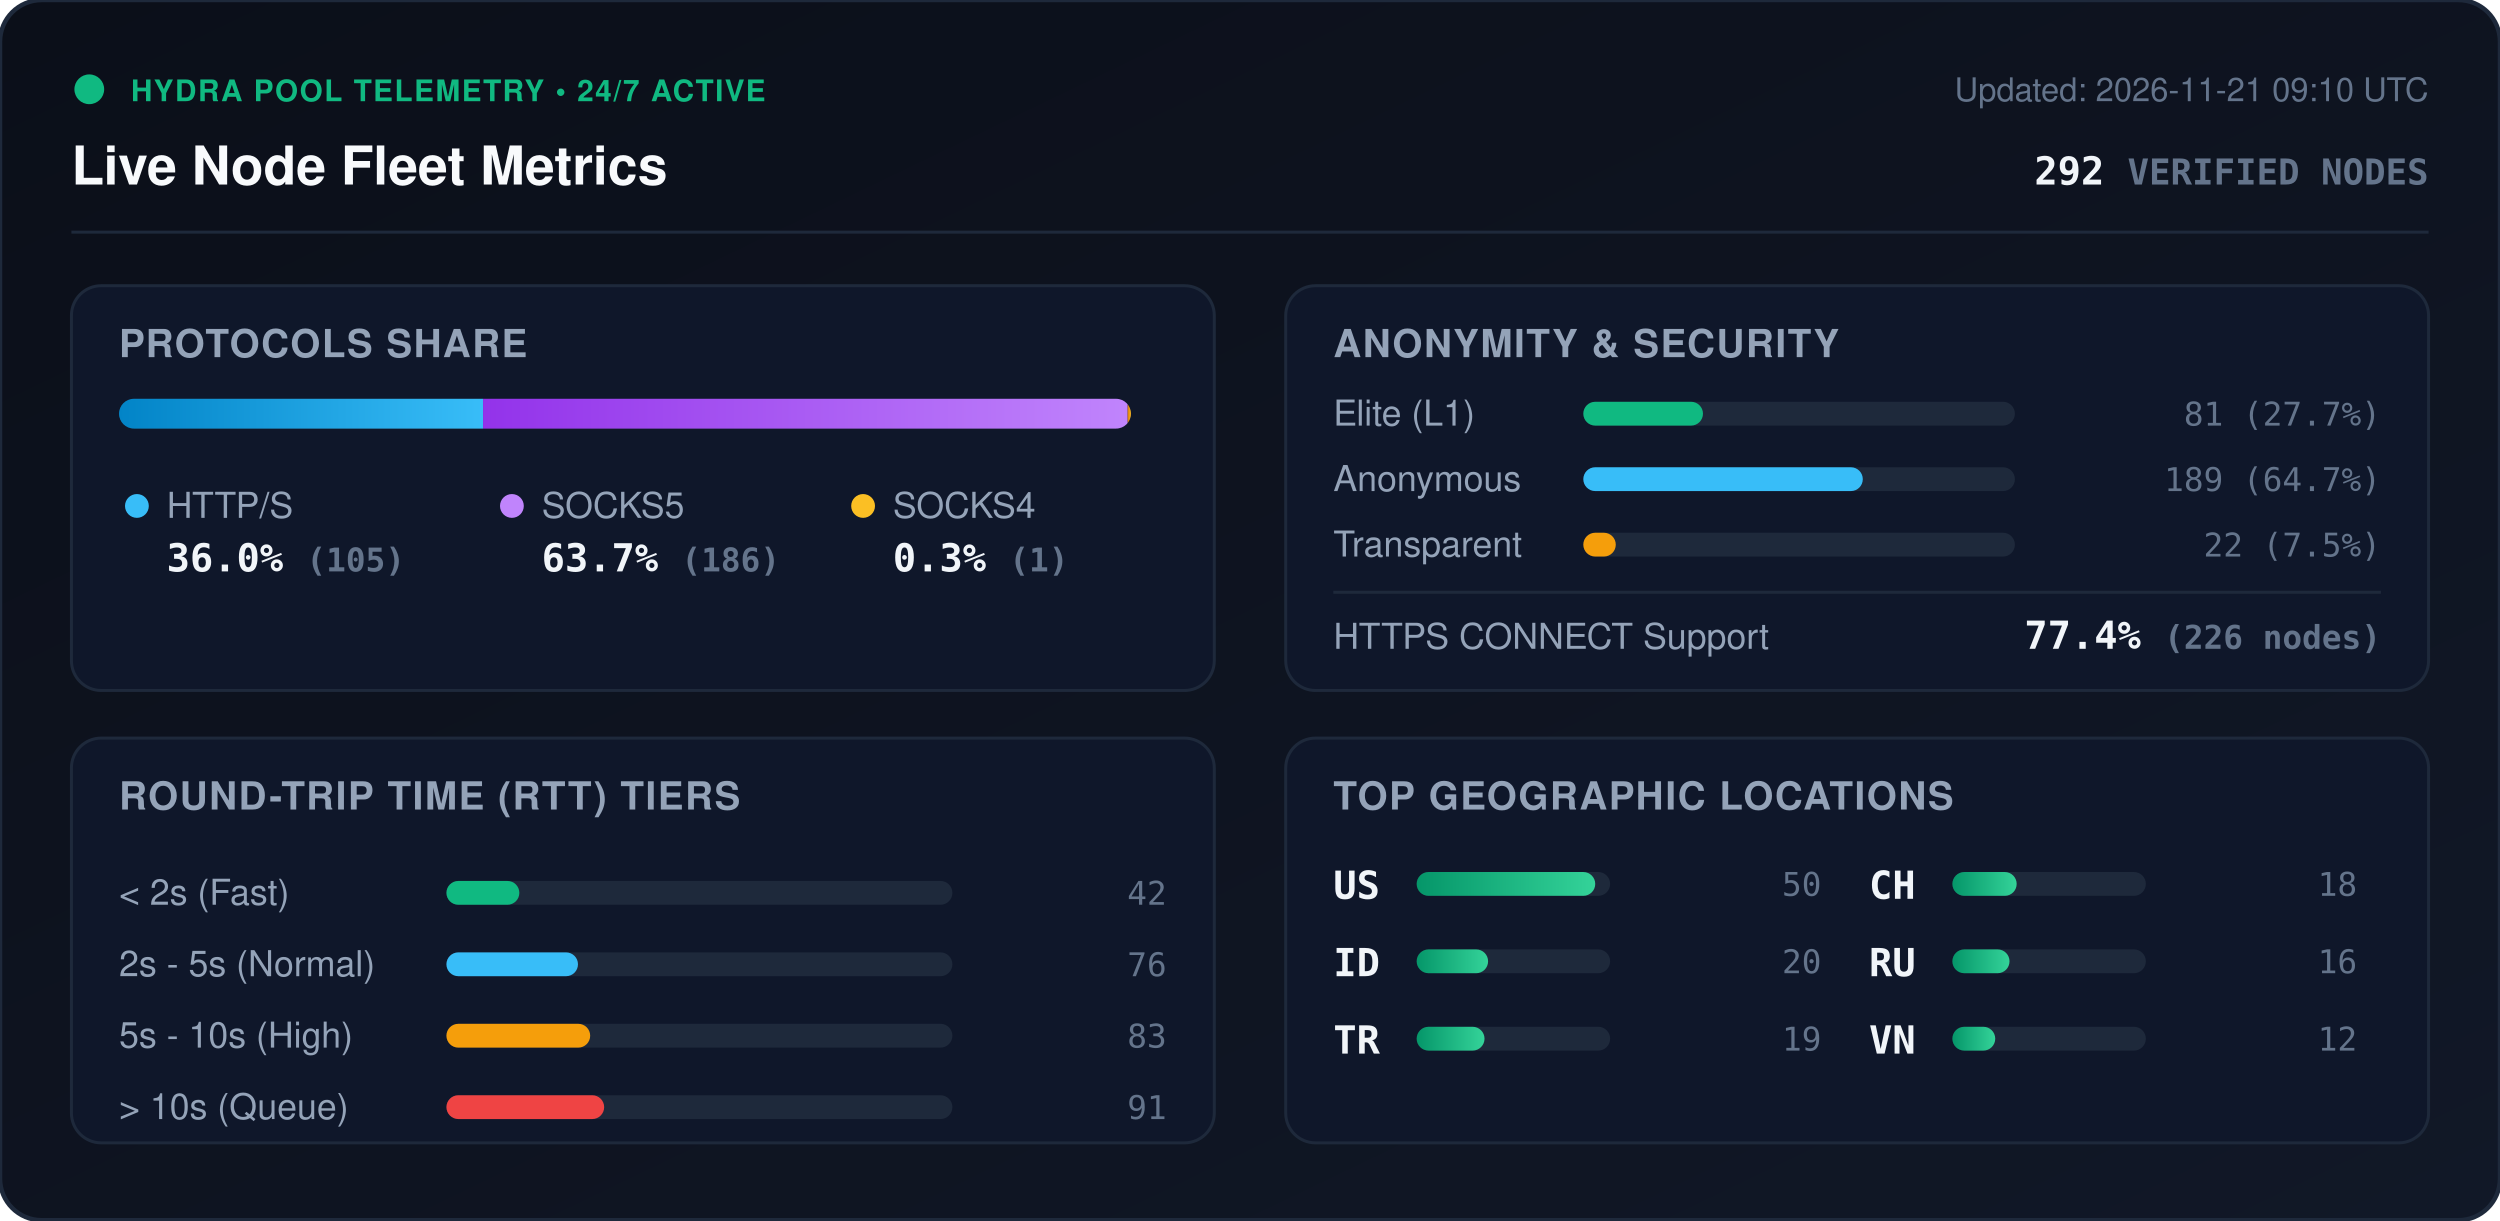
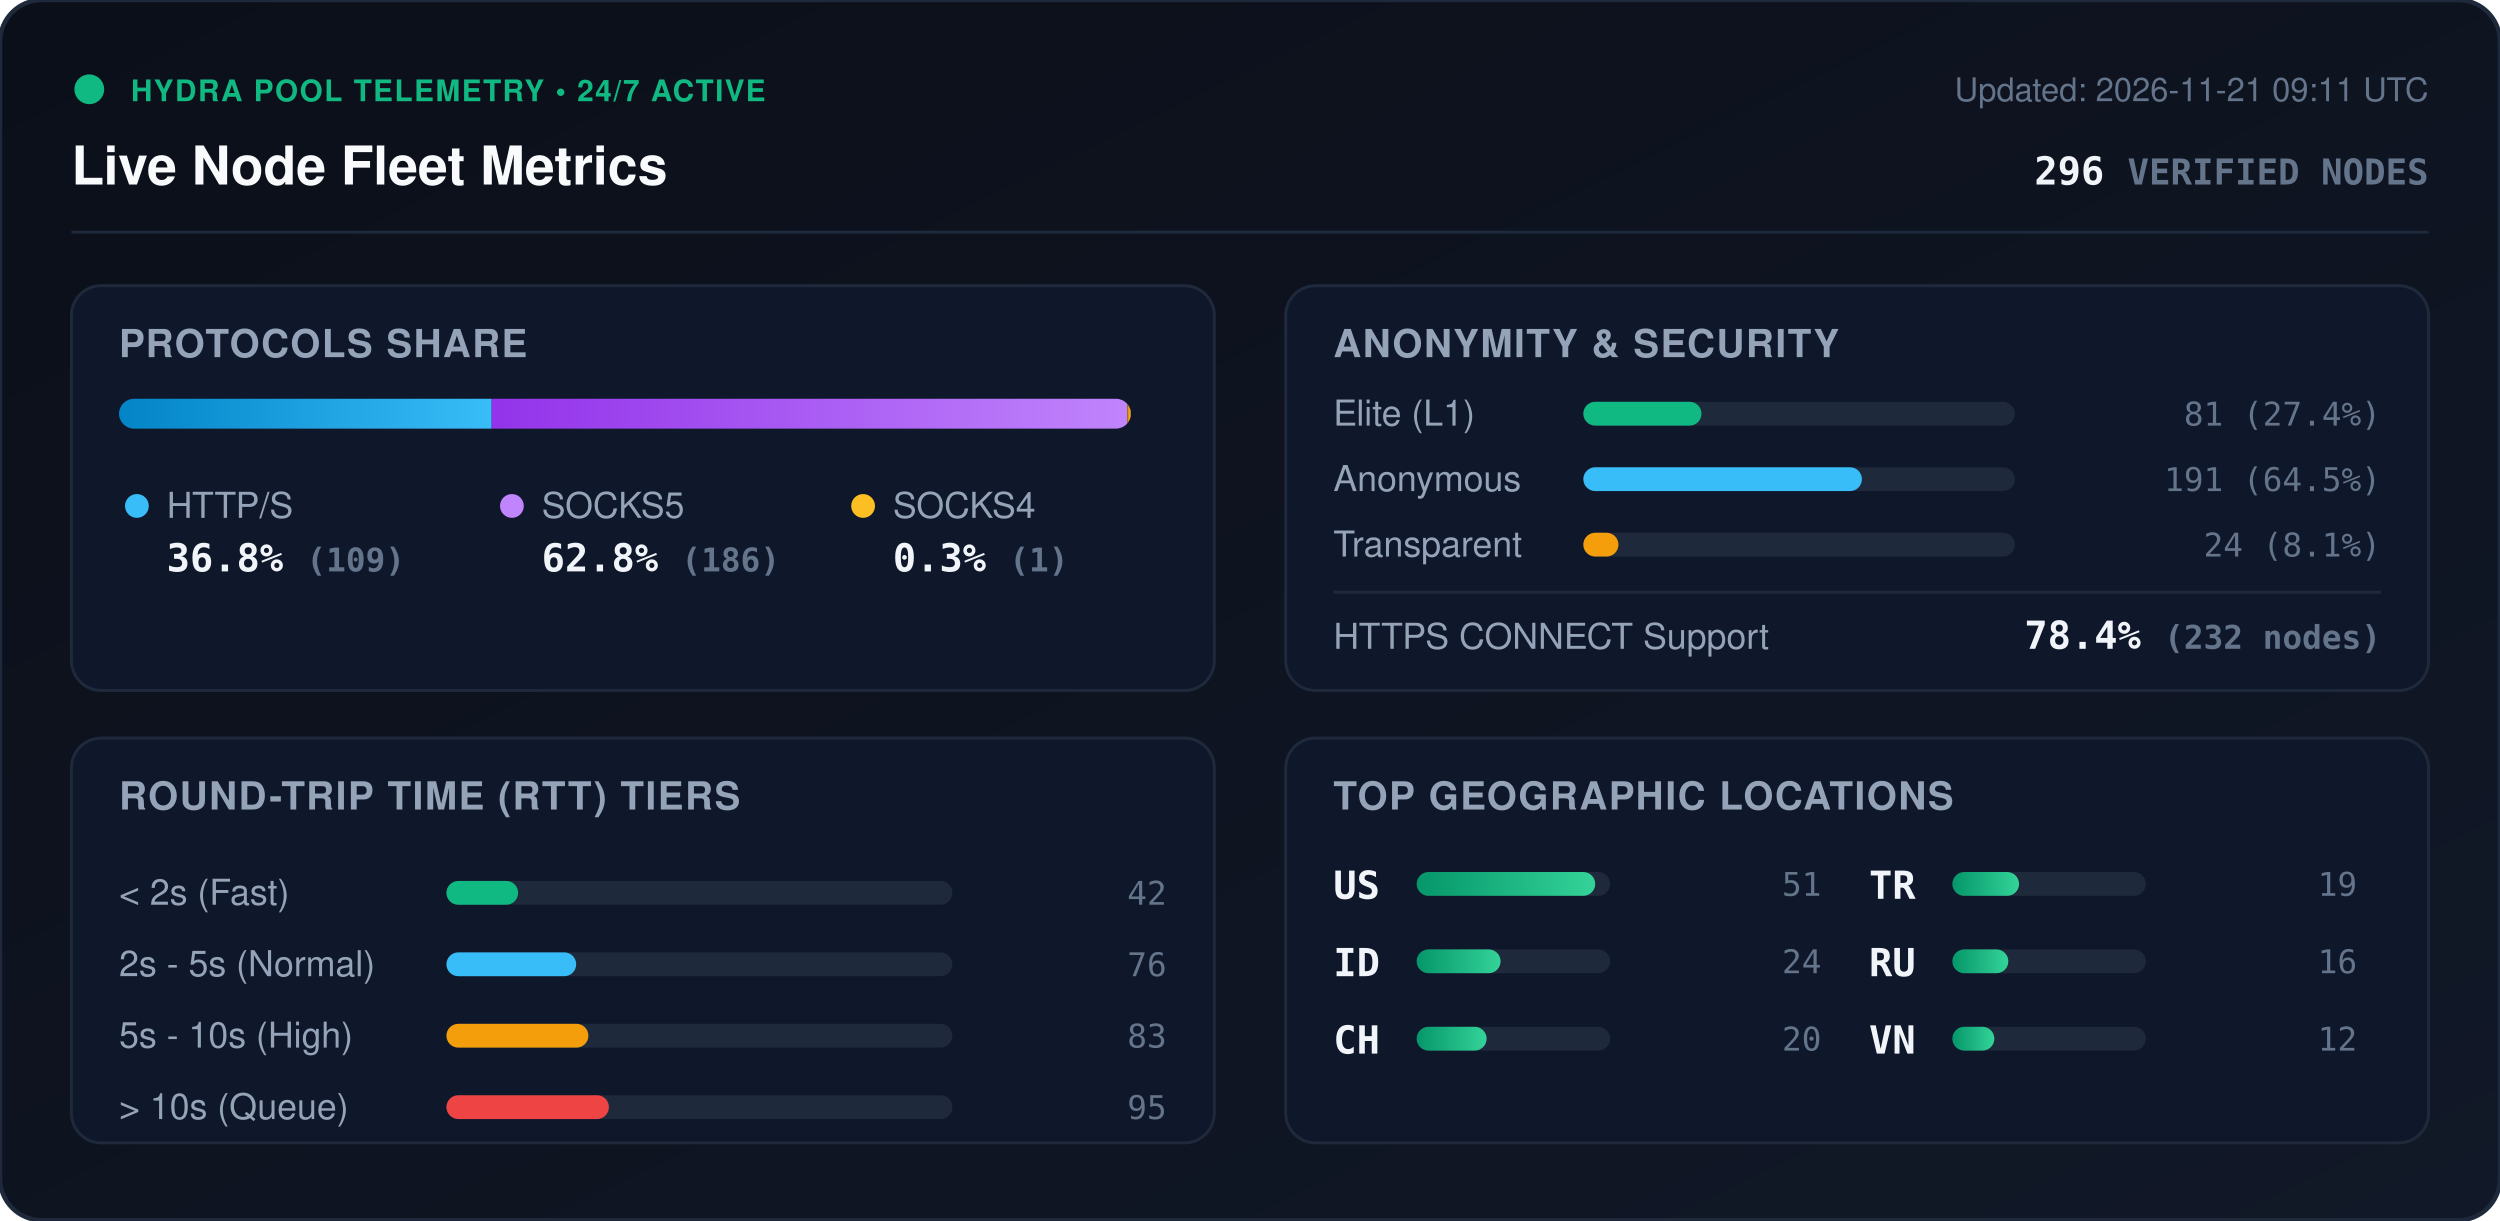
<svg xmlns="http://www.w3.org/2000/svg" viewBox="0 0 840 410" width="840" height="410" style="max-width: 100%; height: auto;">
  <defs>
    <linearGradient id="bg" x1="0%" y1="0%" x2="100%" y2="100%">
      <stop offset="0%" stop-color="#0b0f19" />
      <stop offset="100%" stop-color="#111827" />
    </linearGradient>
    <linearGradient id="bar-http" x1="0%" y1="0%" x2="100%" y2="0%">
      <stop offset="0%" stop-color="#0284c7" />
      <stop offset="100%" stop-color="#38bdf8" />
    </linearGradient>
    <linearGradient id="bar-socks5" x1="0%" y1="0%" x2="100%" y2="0%">
      <stop offset="0%" stop-color="#9333ea" />
      <stop offset="100%" stop-color="#c084fc" />
    </linearGradient>
    <linearGradient id="bar-socks4" x1="0%" y1="0%" x2="100%" y2="0%">
      <stop offset="0%" stop-color="#d97706" />
      <stop offset="100%" stop-color="#fbbf24" />
    </linearGradient>
    <linearGradient id="bar-green" x1="0%" y1="0%" x2="100%" y2="0%">
      <stop offset="0%" stop-color="#059669" />
      <stop offset="100%" stop-color="#34d399" />
    </linearGradient>
    <clipPath id="prog-track-clip">
      <rect width="340.0" height="10" rx="5" />
    </clipPath>
    <style>
      .title { font: 700 18px -apple-system, BlinkMacSystemFont, 'Segoe UI', Helvetica, Arial, sans-serif; fill: #f8fafc; }
      .sub { font: 500 11px -apple-system, BlinkMacSystemFont, 'Segoe UI', Helvetica, Arial, sans-serif; fill: #64748b; }
      .section-hdr { font: 600 13px -apple-system, BlinkMacSystemFont, 'Segoe UI', Helvetica, Arial, sans-serif; fill: #94a3b8; letter-spacing: 0.5px; }
      .metric-val { font: 700 13px -apple-system, BlinkMacSystemFont, 'Segoe UI', Helvetica, Arial, sans-serif; fill: #f1f5f9; }
      .metric-lbl { font: 500 12px -apple-system, BlinkMacSystemFont, 'Segoe UI', Helvetica, Arial, sans-serif; fill: #94a3b8; }
      .badge-txt { font: 700 10px -apple-system, BlinkMacSystemFont, 'Segoe UI', Helvetica, Arial, sans-serif; fill: #10b981; letter-spacing: 0.5px; }
      .mono { font-family: ui-monospace, SFMono-Regular, Menlo, Monaco, Consolas, monospace; }
      .pulse { animation: beacon 2s infinite ease-in-out; }
      @keyframes beacon { 0%, 100% { opacity: 1; } 50% { opacity: 0.35; } }
    </style>
  </defs>
  <rect width="840" height="410" rx="14" fill="url(#bg)" stroke="#1e293b" stroke-width="1.5" />
  <g transform="translate(24, 24)">
    <circle cx="6" cy="6" r="5" fill="#10b981" class="pulse" />
    <text x="20" y="10" class="badge-txt">HYDRA POOL TELEMETRY • 24/7 ACTIVE</text>
    <text x="0" y="38" class="title">Live Node Fleet Metrics</text>
-     <text x="792" y="10" text-anchor="end" class="sub">Updated: 2026-11-21 09:10 UTC</text>
-     <text x="792" y="38" text-anchor="end" class="metric-val mono" fill="#38bdf8">292 <tspan font-size="12" fill="#64748b">VERIFIED NODES</tspan>
+     <text x="792" y="10" text-anchor="end" class="sub">Updated: 2026-11-21 09:11 UTC</text>
+     <text x="792" y="38" text-anchor="end" class="metric-val mono" fill="#38bdf8">296 <tspan font-size="12" fill="#64748b">VERIFIED NODES</tspan>
    </text>
  </g>
  <line x1="24" y1="78" x2="816" y2="78" stroke="#1e293b" stroke-width="1" />
  <g transform="translate(24, 96)">
    <rect width="384" height="136" rx="10" fill="#0f172a" stroke="#1e293b" />
    <text x="16" y="24" class="section-hdr">PROTOCOLS SHARE</text>
    <g transform="translate(16, 38)">
      <rect width="340.0" height="10" rx="5" fill="#1e293b" />
      <g clip-path="url(#prog-track-clip)">
-         <rect x="0" width="122.3" height="10" fill="url(#bar-http)" />
-         <rect x="122.3" width="216.6" height="10" fill="url(#bar-socks5)" />
-         <rect x="338.9" width="1.2" height="10" fill="url(#bar-socks4)" />
+         <rect x="0" width="125.2" height="10" fill="url(#bar-http)" />
+         <rect x="125.2" width="213.6" height="10" fill="url(#bar-socks5)" />
+         <rect x="338.8" width="1.1" height="10" fill="url(#bar-socks4)" />
      </g>
    </g>
    <g transform="translate(16, 68)">
      <circle cx="6" cy="6" r="4" fill="#38bdf8" />
      <text x="16" y="10" class="metric-lbl">HTTP/S</text>
-       <text x="16" y="28" class="metric-val mono">36.0% <tspan font-size="11" fill="#64748b">(105)</tspan>
+       <text x="16" y="28" class="metric-val mono">36.8% <tspan font-size="11" fill="#64748b">(109)</tspan>
      </text>
      <circle cx="132" cy="6" r="4" fill="#c084fc" />
      <text x="142" y="10" class="metric-lbl">SOCKS5</text>
-       <text x="142" y="28" class="metric-val mono">63.7% <tspan font-size="11" fill="#64748b">(186)</tspan>
+       <text x="142" y="28" class="metric-val mono">62.8% <tspan font-size="11" fill="#64748b">(186)</tspan>
      </text>
      <circle cx="250" cy="6" r="4" fill="#fbbf24" />
      <text x="260" y="10" class="metric-lbl">SOCKS4</text>
      <text x="260" y="28" class="metric-val mono">0.3% <tspan font-size="11" fill="#64748b">(1)</tspan>
      </text>
    </g>
  </g>
  <g transform="translate(432, 96)">
    <rect width="384" height="136" rx="10" fill="#0f172a" stroke="#1e293b" />
    <text x="16" y="24" class="section-hdr">ANONYMITY &amp; SECURITY</text>
    <text x="16" y="47" class="metric-lbl">Elite (L1)</text>
    <rect x="100" y="39" width="145.0" height="8" rx="4" fill="#1e293b" />
-     <rect x="100" y="39" width="40.2" height="8" rx="4" fill="#10b981" />
-     <text x="368" y="47" text-anchor="end" class="mono sub" fill="#e2e8f0">81 (27.7%)</text>
+     <rect x="100" y="39" width="39.7" height="8" rx="4" fill="#10b981" />
+     <text x="368" y="47" text-anchor="end" class="mono sub" fill="#e2e8f0">81 (27.4%)</text>
    <text x="16" y="69" class="metric-lbl">Anonymous</text>
    <rect x="100" y="61" width="145.0" height="8" rx="4" fill="#1e293b" />
-     <rect x="100" y="61" width="93.9" height="8" rx="4" fill="#38bdf8" />
-     <text x="368" y="69" text-anchor="end" class="mono sub" fill="#e2e8f0">189 (64.7%)</text>
+     <rect x="100" y="61" width="93.6" height="8" rx="4" fill="#38bdf8" />
+     <text x="368" y="69" text-anchor="end" class="mono sub" fill="#e2e8f0">191 (64.5%)</text>
    <text x="16" y="91" class="metric-lbl">Transparent</text>
    <rect x="100" y="83" width="145.0" height="8" rx="4" fill="#1e293b" />
-     <rect x="100" y="83" width="10.9" height="8" rx="4" fill="#f59e0b" />
-     <text x="368" y="91" text-anchor="end" class="mono sub" fill="#e2e8f0">22 (7.5%)</text>
+     <rect x="100" y="83" width="11.8" height="8" rx="4" fill="#f59e0b" />
+     <text x="368" y="91" text-anchor="end" class="mono sub" fill="#e2e8f0">24 (8.1%)</text>
    <line x1="16" y1="103" x2="368" y2="103" stroke="#1e293b" stroke-width="1" />
    <text x="16" y="122" class="metric-lbl">HTTPS CONNECT Support</text>
-     <text x="368" y="122" text-anchor="end" class="metric-val mono" fill="#34d399">77.4% <tspan font-size="11" fill="#64748b">(226 nodes)</tspan>
+     <text x="368" y="122" text-anchor="end" class="metric-val mono" fill="#34d399">78.4% <tspan font-size="11" fill="#64748b">(232 nodes)</tspan>
    </text>
  </g>
  <g transform="translate(24, 248)">
    <rect width="384" height="136" rx="10" fill="#0f172a" stroke="#1e293b" />
    <text x="16" y="24" class="section-hdr">ROUND-TRIP TIME (RTT) TIERS</text>
    <g transform="translate(16, 42)">
      <text x="0" y="14" class="metric-lbl">&lt; 2s (Fast)</text>
      <rect x="110" y="6" width="170" height="8" rx="4" fill="#1e293b" />
-       <rect x="110" y="6" width="24.5" height="8" rx="4" fill="#10b981" />
+       <rect x="110" y="6" width="24.1" height="8" rx="4" fill="#10b981" />
      <text x="352" y="14" text-anchor="end" class="mono sub">42</text>
      <text x="0" y="38" class="metric-lbl">2s - 5s (Normal)</text>
      <rect x="110" y="30" width="170" height="8" rx="4" fill="#1e293b" />
-       <rect x="110" y="30" width="44.2" height="8" rx="4" fill="#38bdf8" />
+       <rect x="110" y="30" width="43.6" height="8" rx="4" fill="#38bdf8" />
      <text x="352" y="38" text-anchor="end" class="mono sub">76</text>
      <text x="0" y="62" class="metric-lbl">5s - 10s (High)</text>
      <rect x="110" y="54" width="170" height="8" rx="4" fill="#1e293b" />
-       <rect x="110" y="54" width="48.3" height="8" rx="4" fill="#f59e0b" />
+       <rect x="110" y="54" width="47.7" height="8" rx="4" fill="#f59e0b" />
      <text x="352" y="62" text-anchor="end" class="mono sub">83</text>
      <text x="0" y="86" class="metric-lbl">&gt; 10s (Queue)</text>
      <rect x="110" y="78" width="170" height="8" rx="4" fill="#1e293b" />
-       <rect x="110" y="78" width="53.0" height="8" rx="4" fill="#ef4444" />
-       <text x="352" y="86" text-anchor="end" class="mono sub">91</text>
+       <rect x="110" y="78" width="54.6" height="8" rx="4" fill="#ef4444" />
+       <text x="352" y="86" text-anchor="end" class="mono sub">95</text>
    </g>
  </g>
  <g transform="translate(432, 248)">
    <rect width="384" height="136" rx="10" fill="#0f172a" stroke="#1e293b" />
    <text x="16" y="24" class="section-hdr">TOP GEOGRAPHIC LOCATIONS</text>
    <g transform="translate(16, 42)">
      <g transform="translate(0, 0)">
        <text x="0" y="12" class="mono metric-val" font-size="12">US</text>
        <rect x="28" y="3" width="65" height="8" rx="4" fill="#1e293b" />
        <rect x="28" y="3" width="60.0" height="8" rx="4" fill="url(#bar-green)" />
-         <text x="164" y="11" text-anchor="end" class="mono sub">50</text>
+         <text x="164" y="11" text-anchor="end" class="mono sub">51</text>
      </g>
      <g transform="translate(0, 26)">
        <text x="0" y="12" class="mono metric-val" font-size="12">ID</text>
        <rect x="28" y="3" width="65" height="8" rx="4" fill="#1e293b" />
-         <rect x="28" y="3" width="24.0" height="8" rx="4" fill="url(#bar-green)" />
+         <rect x="28" y="3" width="28.2" height="8" rx="4" fill="url(#bar-green)" />
+         <text x="164" y="11" text-anchor="end" class="mono sub">24</text>
+       </g>
+       <g transform="translate(0, 52)">
+         <text x="0" y="12" class="mono metric-val" font-size="12">CH</text>
+         <rect x="28" y="3" width="65" height="8" rx="4" fill="#1e293b" />
+         <rect x="28" y="3" width="23.5" height="8" rx="4" fill="url(#bar-green)" />
        <text x="164" y="11" text-anchor="end" class="mono sub">20</text>
      </g>
-       <g transform="translate(0, 52)">
+       <g transform="translate(180, 0)">
        <text x="0" y="12" class="mono metric-val" font-size="12">TR</text>
        <rect x="28" y="3" width="65" height="8" rx="4" fill="#1e293b" />
-         <rect x="28" y="3" width="22.8" height="8" rx="4" fill="url(#bar-green)" />
+         <rect x="28" y="3" width="22.4" height="8" rx="4" fill="url(#bar-green)" />
        <text x="164" y="11" text-anchor="end" class="mono sub">19</text>
-       </g>
-       <g transform="translate(180, 0)">
-         <text x="0" y="12" class="mono metric-val" font-size="12">CH</text>
-         <rect x="28" y="3" width="65" height="8" rx="4" fill="#1e293b" />
-         <rect x="28" y="3" width="21.6" height="8" rx="4" fill="url(#bar-green)" />
-         <text x="164" y="11" text-anchor="end" class="mono sub">18</text>
      </g>
      <g transform="translate(180, 26)">
        <text x="0" y="12" class="mono metric-val" font-size="12">RU</text>
        <rect x="28" y="3" width="65" height="8" rx="4" fill="#1e293b" />
-         <rect x="28" y="3" width="19.2" height="8" rx="4" fill="url(#bar-green)" />
+         <rect x="28" y="3" width="18.8" height="8" rx="4" fill="url(#bar-green)" />
        <text x="164" y="11" text-anchor="end" class="mono sub">16</text>
      </g>
      <g transform="translate(180, 52)">
        <text x="0" y="12" class="mono metric-val" font-size="12">VN</text>
        <rect x="28" y="3" width="65" height="8" rx="4" fill="#1e293b" />
-         <rect x="28" y="3" width="14.4" height="8" rx="4" fill="url(#bar-green)" />
+         <rect x="28" y="3" width="14.1" height="8" rx="4" fill="url(#bar-green)" />
        <text x="164" y="11" text-anchor="end" class="mono sub">12</text>
      </g>
    </g>
  </g>
</svg>
